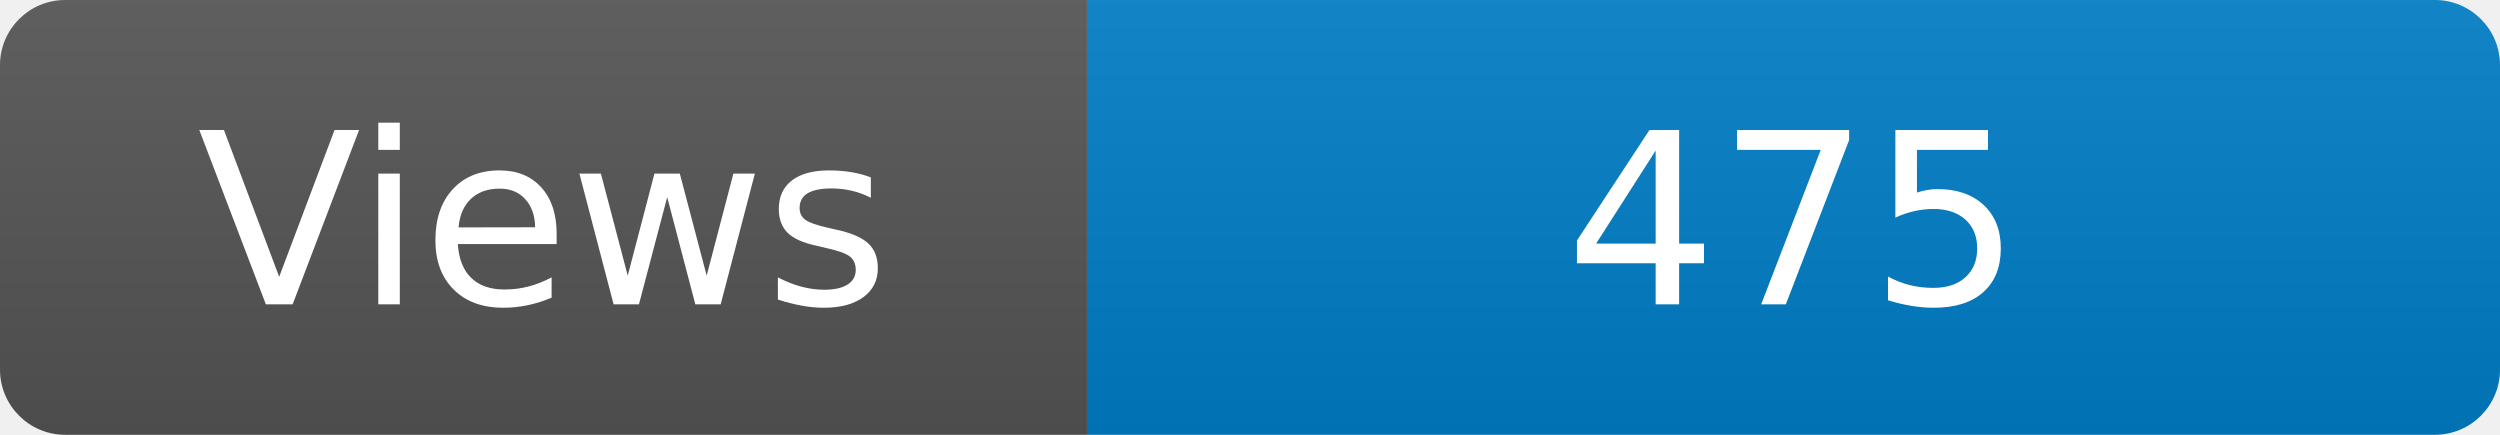
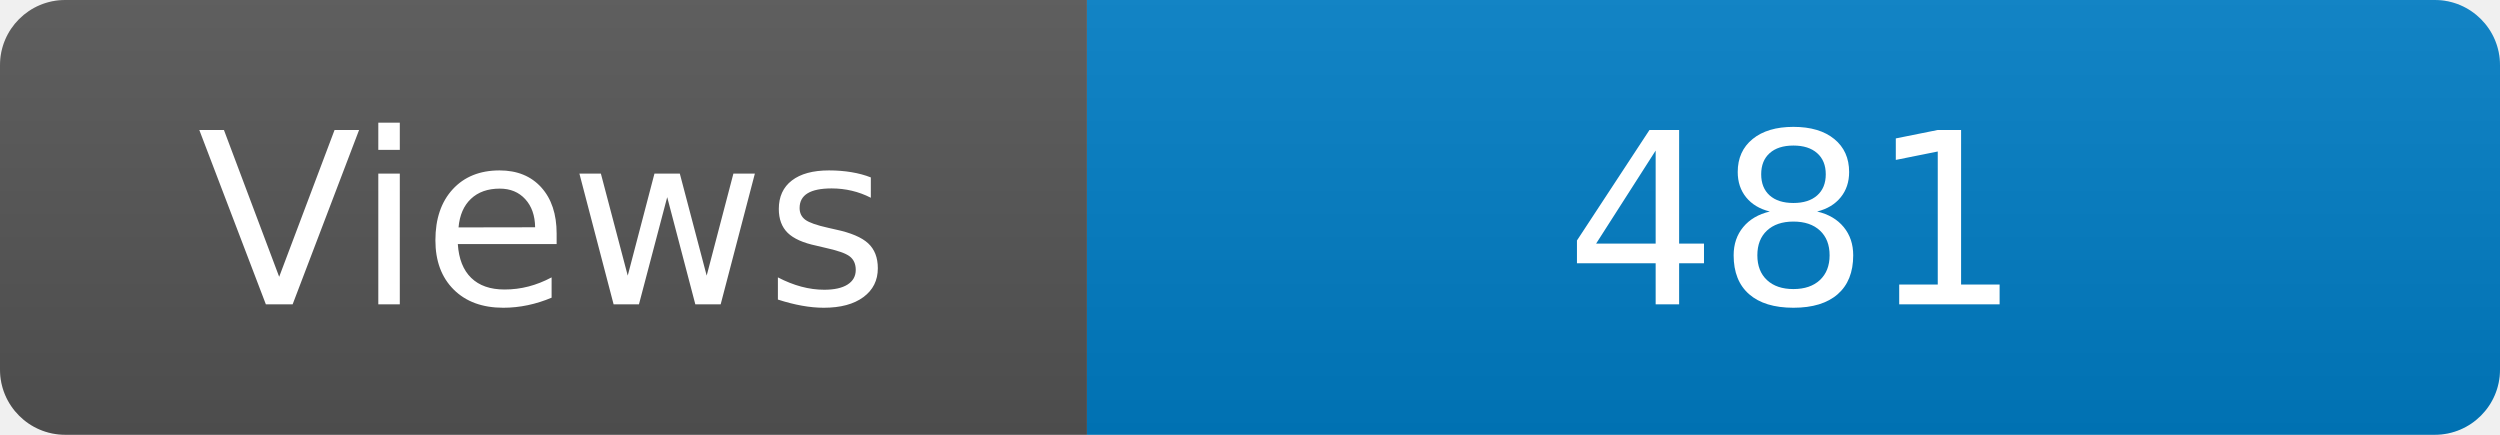
<svg xmlns="http://www.w3.org/2000/svg" width="115" height="20" role="img" aria-label="Maintained?: yes">
  <linearGradient id="s" x2="0" y2="100%">
    <stop offset="0" stop-color="#bbb" stop-opacity=".1" />
    <stop offset="1" stop-opacity=".1" />
  </linearGradient>
  <clipPath id="r">
    <rect width="115" height="20" rx="3" fill="#fff" />
  </clipPath>
  <g clip-path="url(#r)">
    <rect width="50" height="20" fill="#555" />
    <rect x="50" width="160" height="20" fill="#007ec6" />
    <rect width="115" height="20" fill="url(#s)" />
  </g>
  <g fill="#fff" text-anchor="middle" font-family="Verdana,Geneva,DejaVu Sans,sans-serif" font-size="110">
    <text x="250" y="140" transform="scale(.1)" fill="#fff">Views</text>
-     <text x="825" y="140" transform="scale(.1)" fill="#fff">475</text>
+     <text x="825" y="140" transform="scale(.1)" fill="#fff">481</text>
  </g>
</svg>
